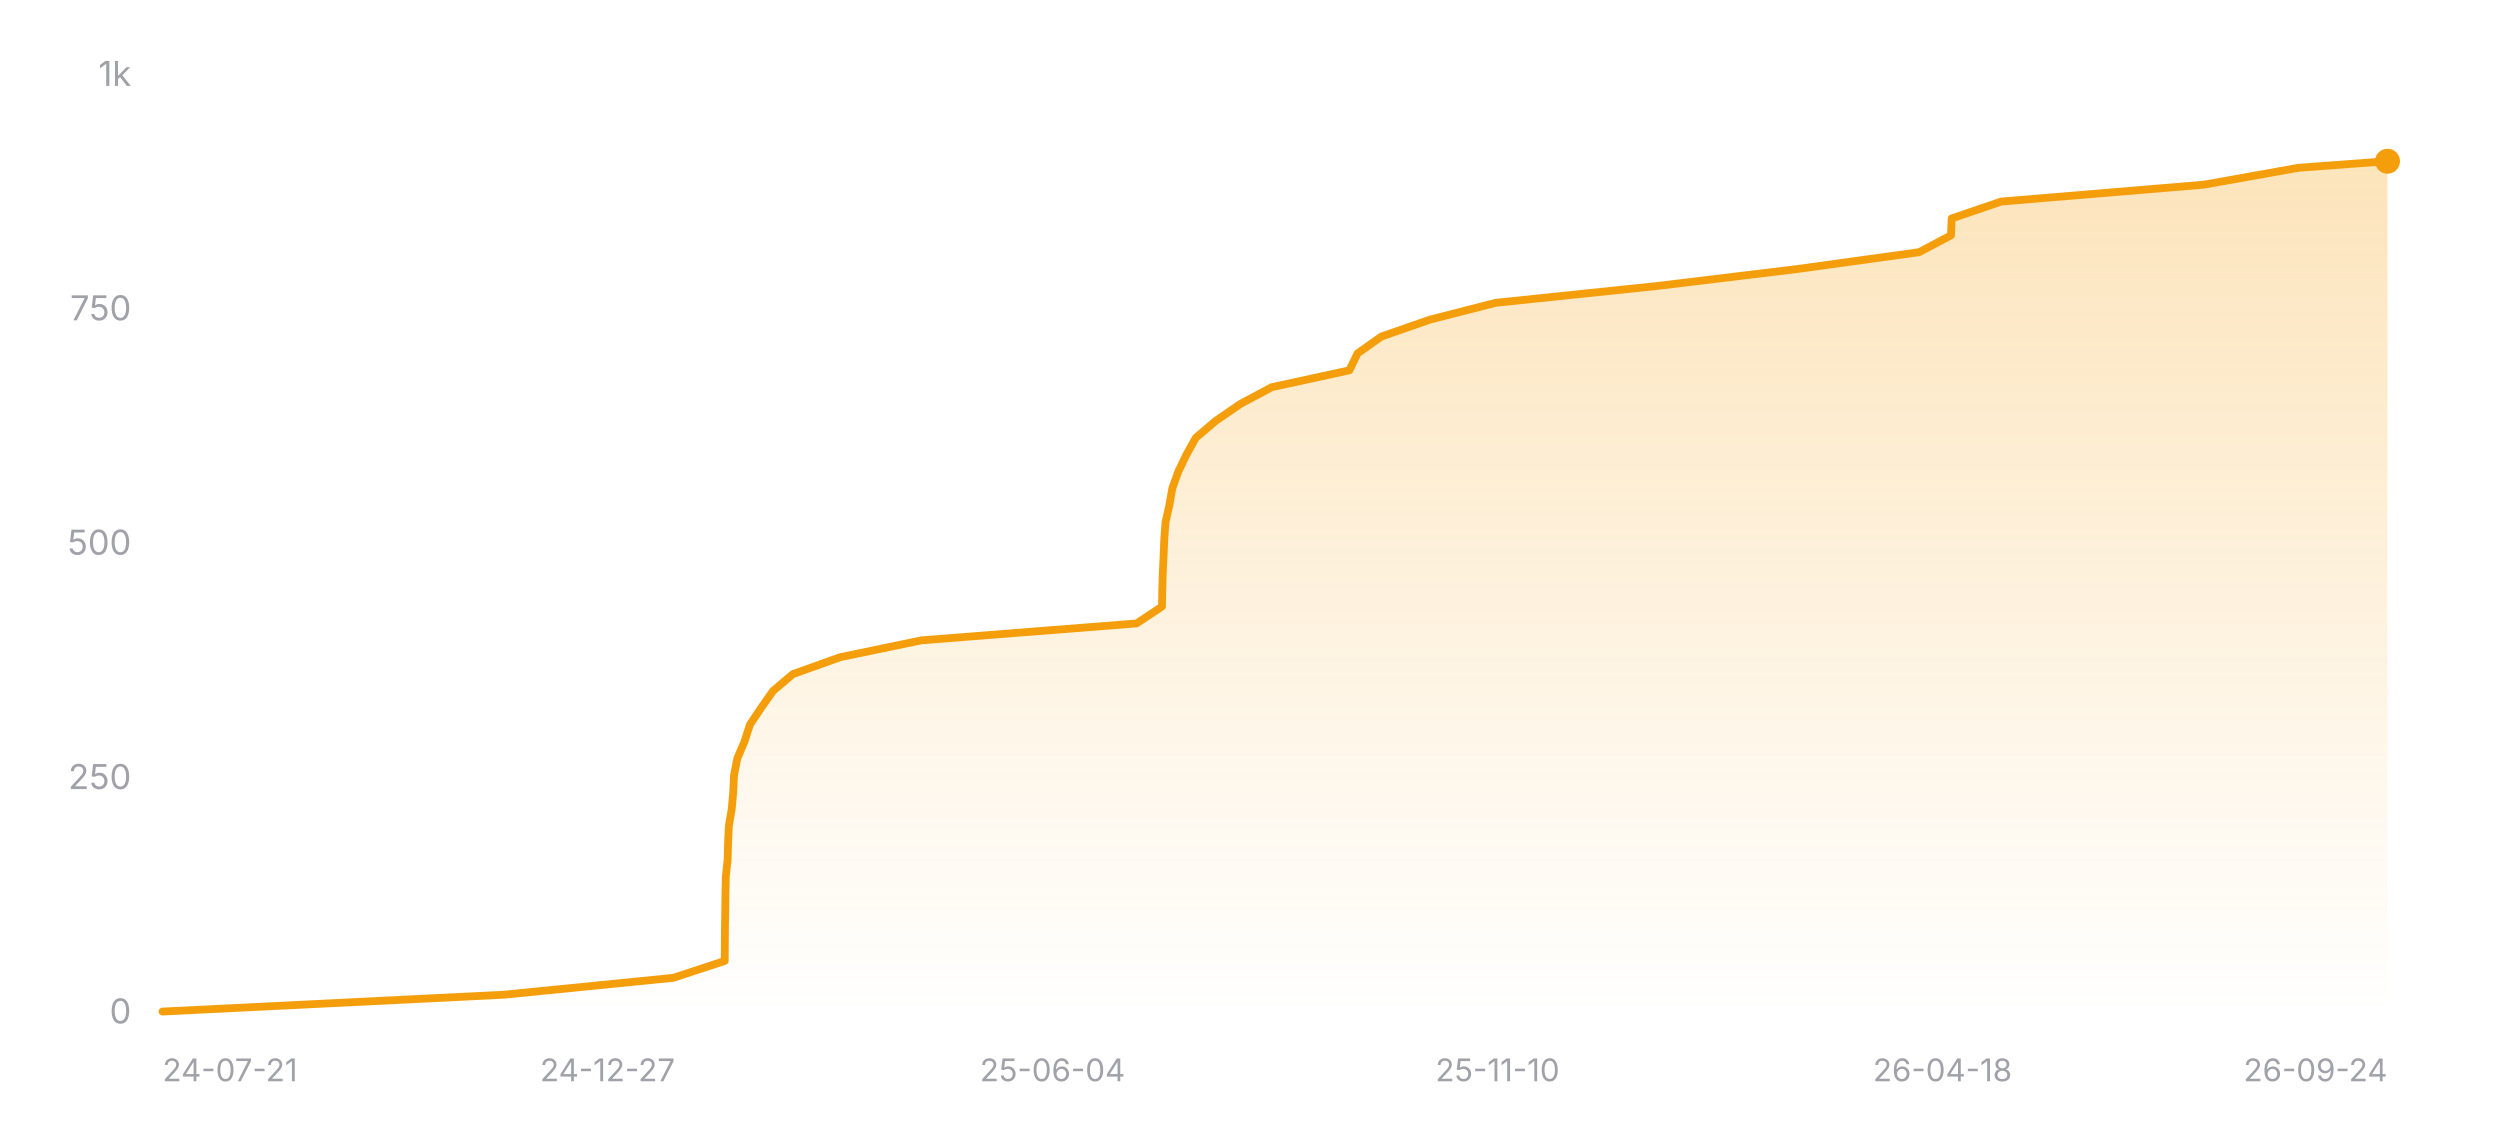
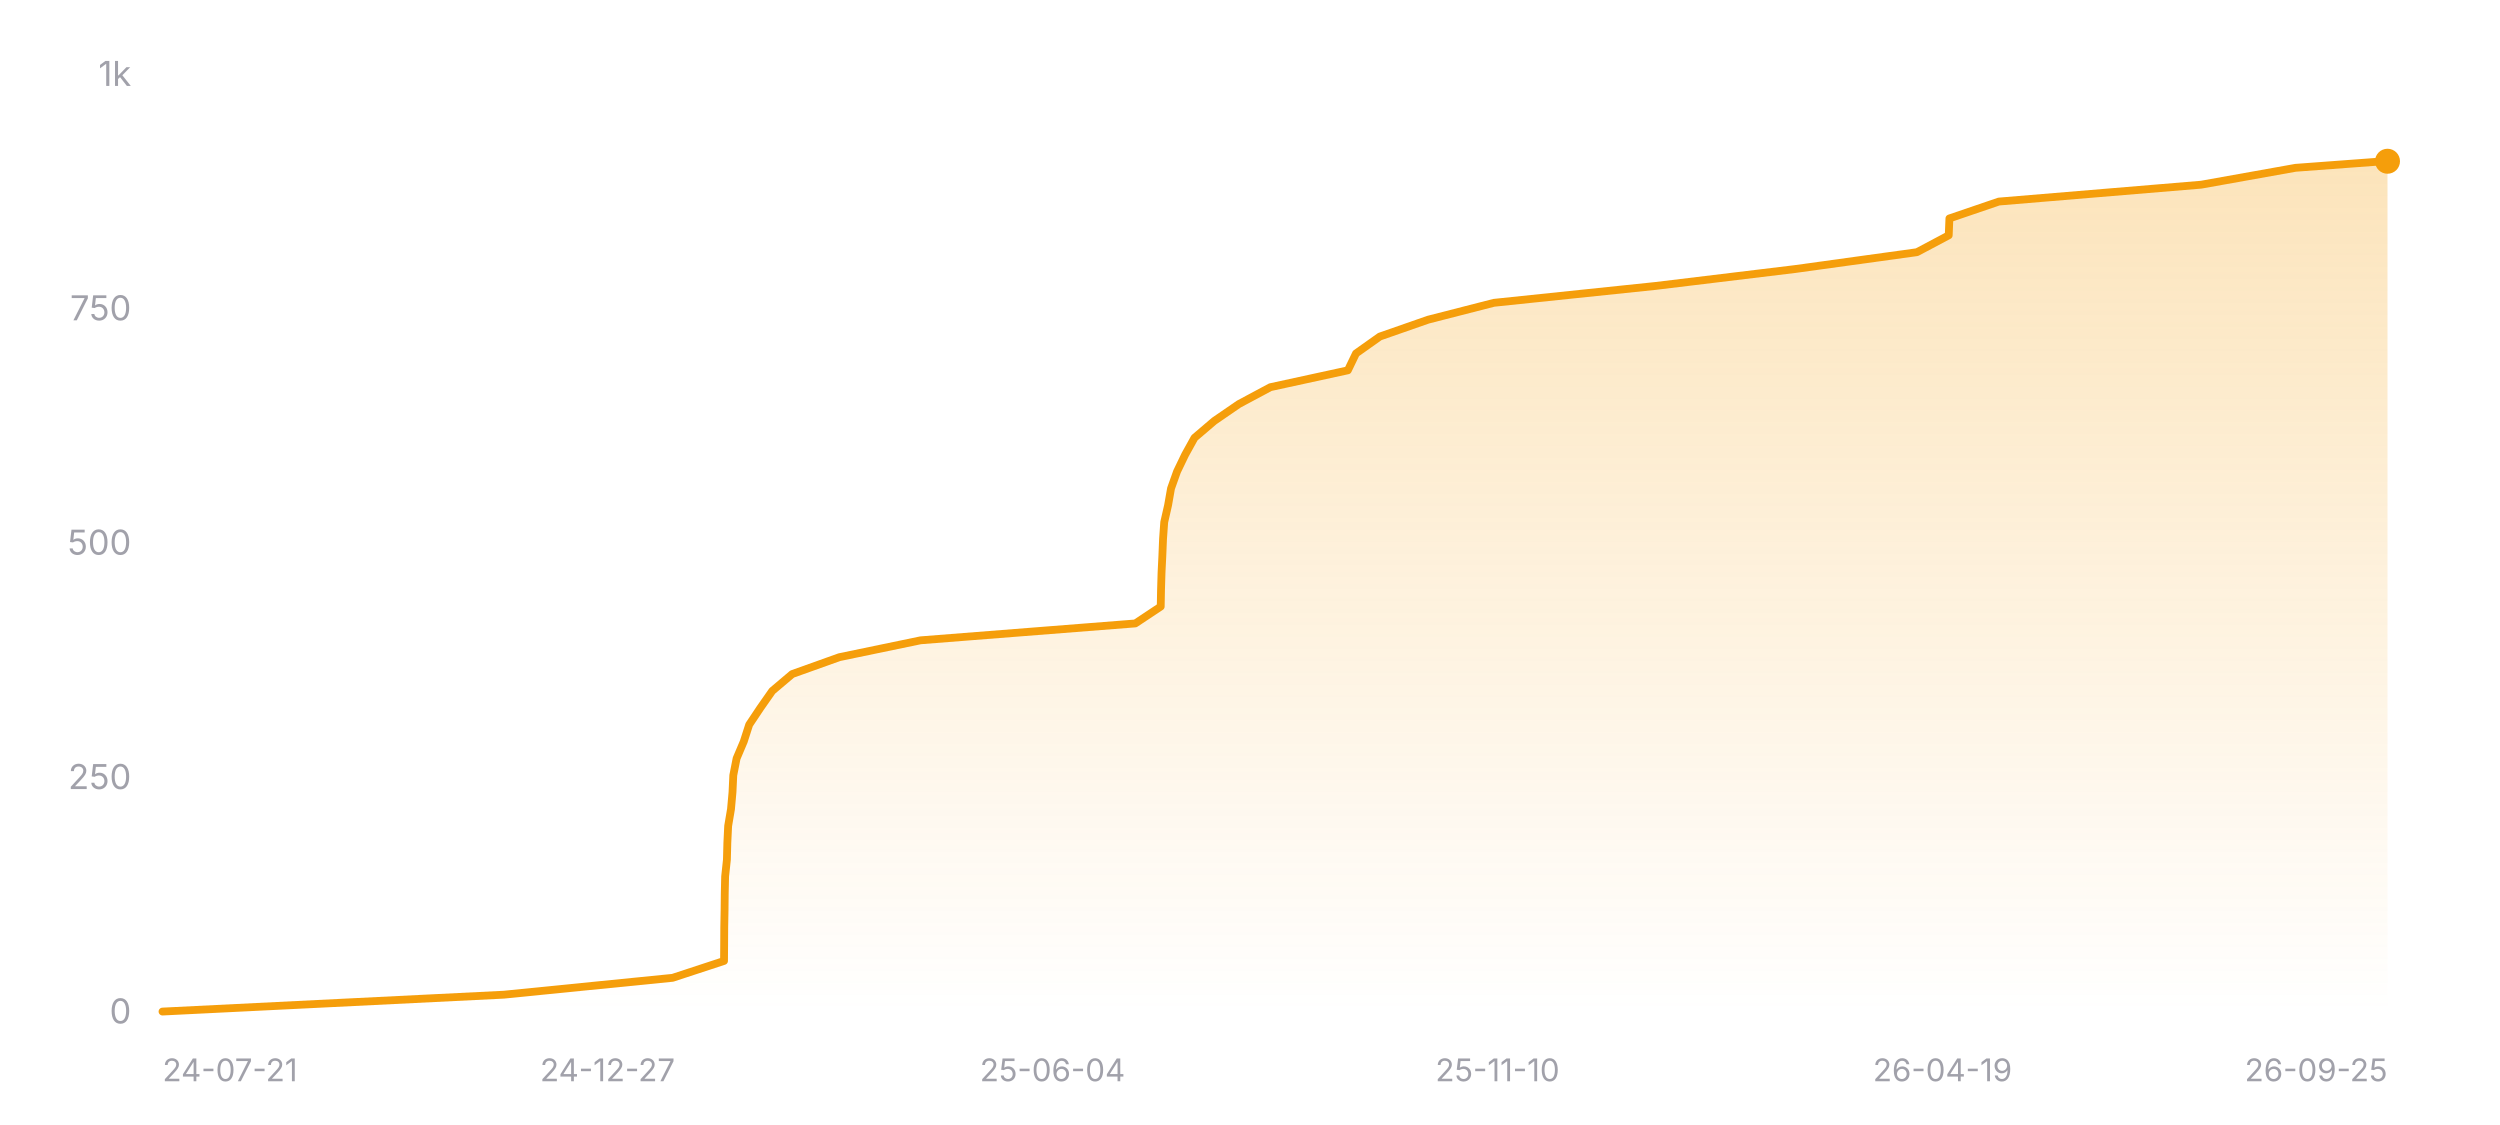
<svg xmlns="http://www.w3.org/2000/svg" width="800" height="360" viewBox="0 0 800 360" role="img" aria-label="Star history of nicejade/wealth-tracker">
  <defs>
    <linearGradient id="area-dark" x1="0" y1="0" x2="0" y2="1">
      <stop offset="0%" stop-color="#f59e0b" stop-opacity="0.28" />
      <stop offset="100%" stop-color="#f59e0b" stop-opacity="0" />
    </linearGradient>
  </defs>
  <line x1="52" y1="324" x2="764" y2="324" stroke="rgba(255,255,255,0.12)" stroke-width="1" />
  <text x="42" y="327.5" text-anchor="end" font-size="11" fill="#a1a1aa" font-family="ui-sans-serif, system-ui, -apple-system, BlinkMacSystemFont, 'Segoe UI', sans-serif">0</text>
  <line x1="52" y1="249" x2="764" y2="249" stroke="rgba(255,255,255,0.12)" stroke-width="1" stroke-dasharray="3 3" />
  <text x="42" y="252.5" text-anchor="end" font-size="11" fill="#a1a1aa" font-family="ui-sans-serif, system-ui, -apple-system, BlinkMacSystemFont, 'Segoe UI', sans-serif">250</text>
  <line x1="52" y1="174" x2="764" y2="174" stroke="rgba(255,255,255,0.12)" stroke-width="1" stroke-dasharray="3 3" />
  <text x="42" y="177.5" text-anchor="end" font-size="11" fill="#a1a1aa" font-family="ui-sans-serif, system-ui, -apple-system, BlinkMacSystemFont, 'Segoe UI', sans-serif">500</text>
  <line x1="52" y1="99" x2="764" y2="99" stroke="rgba(255,255,255,0.12)" stroke-width="1" stroke-dasharray="3 3" />
  <text x="42" y="102.5" text-anchor="end" font-size="11" fill="#a1a1aa" font-family="ui-sans-serif, system-ui, -apple-system, BlinkMacSystemFont, 'Segoe UI', sans-serif">750</text>
  <line x1="52" y1="24" x2="764" y2="24" stroke="rgba(255,255,255,0.12)" stroke-width="1" stroke-dasharray="3 3" />
  <text x="42" y="27.5" text-anchor="end" font-size="11" fill="#a1a1aa" font-family="ui-sans-serif, system-ui, -apple-system, BlinkMacSystemFont, 'Segoe UI', sans-serif">1k</text>
-   <polygon fill="url(#area-dark)" points="52,324 52,323.7 161.36,318.3 215.46,312.9 231.91,307.5 231.95,302.1 231.99,296.7 232.08,291.3 232.14,285.9 232.27,280.5 232.84,275.1 232.98,269.7 233.24,264.3 234.15,258.9 234.63,253.5 234.88,248.1 235.94,242.7 238.24,237.3 239.97,231.9 243.58,226.5 247.36,221.1 253.75,215.7 268.87,210.3 294.89,204.9 363.7,199.5 371.84,194.1 371.93,188.7 372.09,183.3 372.35,177.9 372.57,172.5 372.96,167.1 374.19,161.7 375.13,156.3 377.06,150.9 379.66,145.5 382.65,140.1 389,134.7 396.86,129.3 406.97,123.9 431.8,118.5 434.4,113.1 442.03,107.7 457.51,102.3 478.59,96.9 530.4,91.5 575.05,86.1 614.13,80.7 624.31,75.3 624.53,69.9 640.37,64.5 705.2,59.1 735.43,53.7 763.73,51.6 764,51.6 764,324" />
-   <polyline fill="none" stroke="#f59e0b" stroke-width="2.5" stroke-linecap="round" stroke-linejoin="round" points="52,323.7 161.36,318.3 215.46,312.9 231.91,307.5 231.95,302.1 231.99,296.7 232.08,291.3 232.14,285.9 232.27,280.5 232.84,275.1 232.98,269.7 233.24,264.3 234.15,258.9 234.63,253.5 234.88,248.1 235.94,242.7 238.24,237.3 239.97,231.9 243.58,226.5 247.36,221.1 253.75,215.7 268.87,210.3 294.89,204.9 363.7,199.5 371.84,194.1 371.93,188.7 372.09,183.3 372.35,177.9 372.57,172.5 372.96,167.1 374.19,161.7 375.13,156.3 377.06,150.9 379.66,145.5 382.65,140.1 389,134.7 396.86,129.3 406.97,123.9 431.8,118.5 434.4,113.1 442.03,107.7 457.51,102.3 478.59,96.9 530.4,91.5 575.05,86.1 614.13,80.7 624.31,75.3 624.53,69.9 640.37,64.5 705.2,59.1 735.43,53.7 763.73,51.6 764,51.6" />
+   <polygon fill="url(#area-dark)" points="52,324 52,323.7 161.23,318.3 215.25,312.9 231.69,307.5 231.73,302.1 231.76,296.7 231.86,291.3 231.92,285.9 232.04,280.5 232.61,275.1 232.75,269.7 233.01,264.3 233.92,258.9 234.4,253.5 234.65,248.1 235.71,242.7 238,237.3 239.74,231.9 243.34,226.5 247.12,221.1 253.5,215.7 268.59,210.3 294.58,204.9 363.3,199.5 371.43,194.1 371.53,188.7 371.69,183.3 371.95,177.9 372.17,172.5 372.55,167.1 373.78,161.7 374.73,156.3 376.65,150.9 379.25,145.5 382.24,140.1 388.57,134.7 396.43,129.3 406.52,123.9 431.32,118.5 433.92,113.1 441.54,107.7 457,102.3 478.05,96.9 529.8,91.5 574.39,86.1 613.42,80.7 623.59,75.3 623.81,69.9 639.63,64.5 704.38,59.1 734.57,53.7 762.84,51.6 764,51.6 764,324" />
+   <polyline fill="none" stroke="#f59e0b" stroke-width="2.5" stroke-linecap="round" stroke-linejoin="round" points="52,323.7 161.23,318.3 215.25,312.9 231.69,307.5 231.73,302.1 231.76,296.7 231.86,291.3 231.92,285.9 232.04,280.5 232.61,275.1 232.75,269.7 233.01,264.3 233.92,258.9 234.4,253.5 234.65,248.1 235.71,242.7 238,237.3 239.74,231.9 243.34,226.5 247.12,221.1 253.5,215.7 268.59,210.3 294.58,204.9 363.3,199.5 371.43,194.1 371.53,188.7 371.69,183.3 371.95,177.9 372.17,172.5 372.55,167.1 373.78,161.7 374.73,156.3 376.65,150.9 379.25,145.5 382.24,140.1 388.57,134.7 396.43,129.3 406.52,123.9 431.32,118.5 433.92,113.1 441.54,107.7 457,102.3 478.05,96.9 529.8,91.5 574.39,86.1 613.42,80.7 623.59,75.3 623.81,69.9 639.63,64.5 704.38,59.1 734.57,53.7 762.84,51.6 764,51.6" />
  <circle cx="764" cy="51.6" r="4" fill="#f59e0b" />
  <text x="52" y="346" text-anchor="start" font-size="10" fill="#a1a1aa" font-family="ui-sans-serif, system-ui, -apple-system, BlinkMacSystemFont, 'Segoe UI', sans-serif">24-07-21</text>
  <text x="194.4" y="346" text-anchor="middle" font-size="10" fill="#a1a1aa" font-family="ui-sans-serif, system-ui, -apple-system, BlinkMacSystemFont, 'Segoe UI', sans-serif">24-12-27</text>
  <text x="336.8" y="346" text-anchor="middle" font-size="10" fill="#a1a1aa" font-family="ui-sans-serif, system-ui, -apple-system, BlinkMacSystemFont, 'Segoe UI', sans-serif">25-06-04</text>
  <text x="479.2" y="346" text-anchor="middle" font-size="10" fill="#a1a1aa" font-family="ui-sans-serif, system-ui, -apple-system, BlinkMacSystemFont, 'Segoe UI', sans-serif">25-11-10</text>
-   <text x="621.6" y="346" text-anchor="middle" font-size="10" fill="#a1a1aa" font-family="ui-sans-serif, system-ui, -apple-system, BlinkMacSystemFont, 'Segoe UI', sans-serif">26-04-18</text>
-   <text x="764" y="346" text-anchor="end" font-size="10" fill="#a1a1aa" font-family="ui-sans-serif, system-ui, -apple-system, BlinkMacSystemFont, 'Segoe UI', sans-serif">26-09-24</text>
+   <text x="621.6" y="346" text-anchor="middle" font-size="10" fill="#a1a1aa" font-family="ui-sans-serif, system-ui, -apple-system, BlinkMacSystemFont, 'Segoe UI', sans-serif">26-04-19</text>
+   <text x="764" y="346" text-anchor="end" font-size="10" fill="#a1a1aa" font-family="ui-sans-serif, system-ui, -apple-system, BlinkMacSystemFont, 'Segoe UI', sans-serif">26-09-25</text>
</svg>
